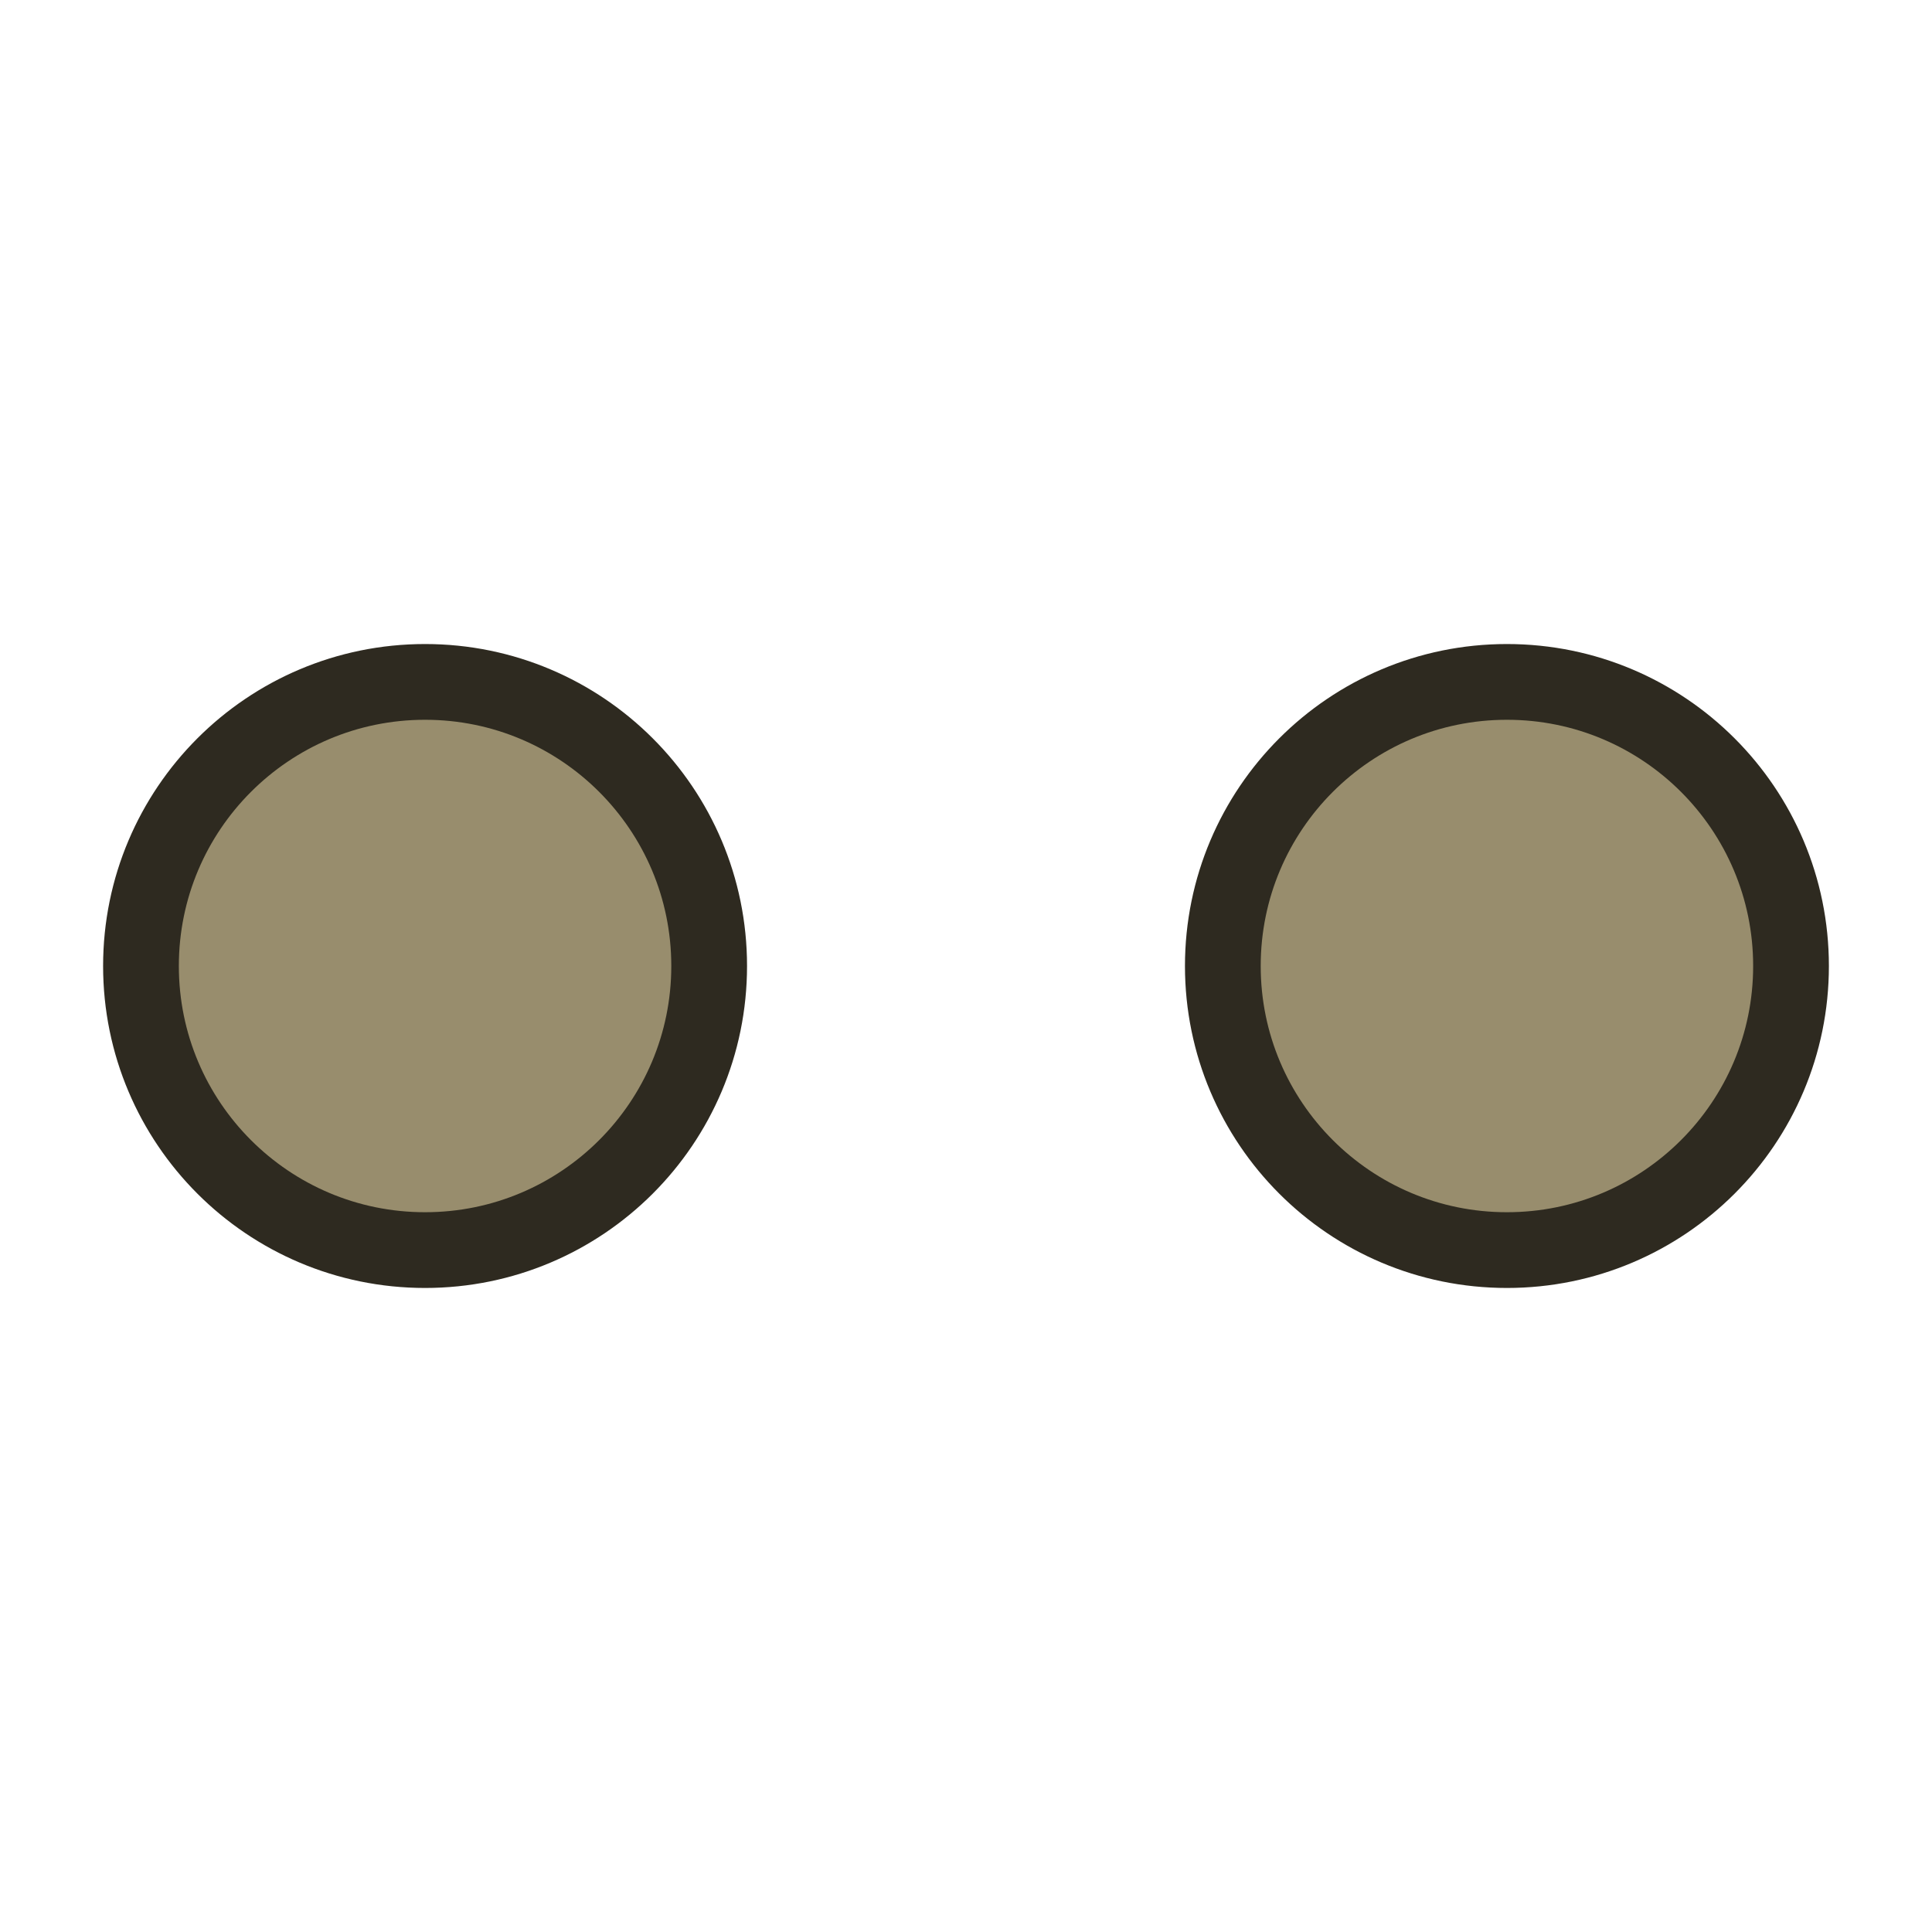
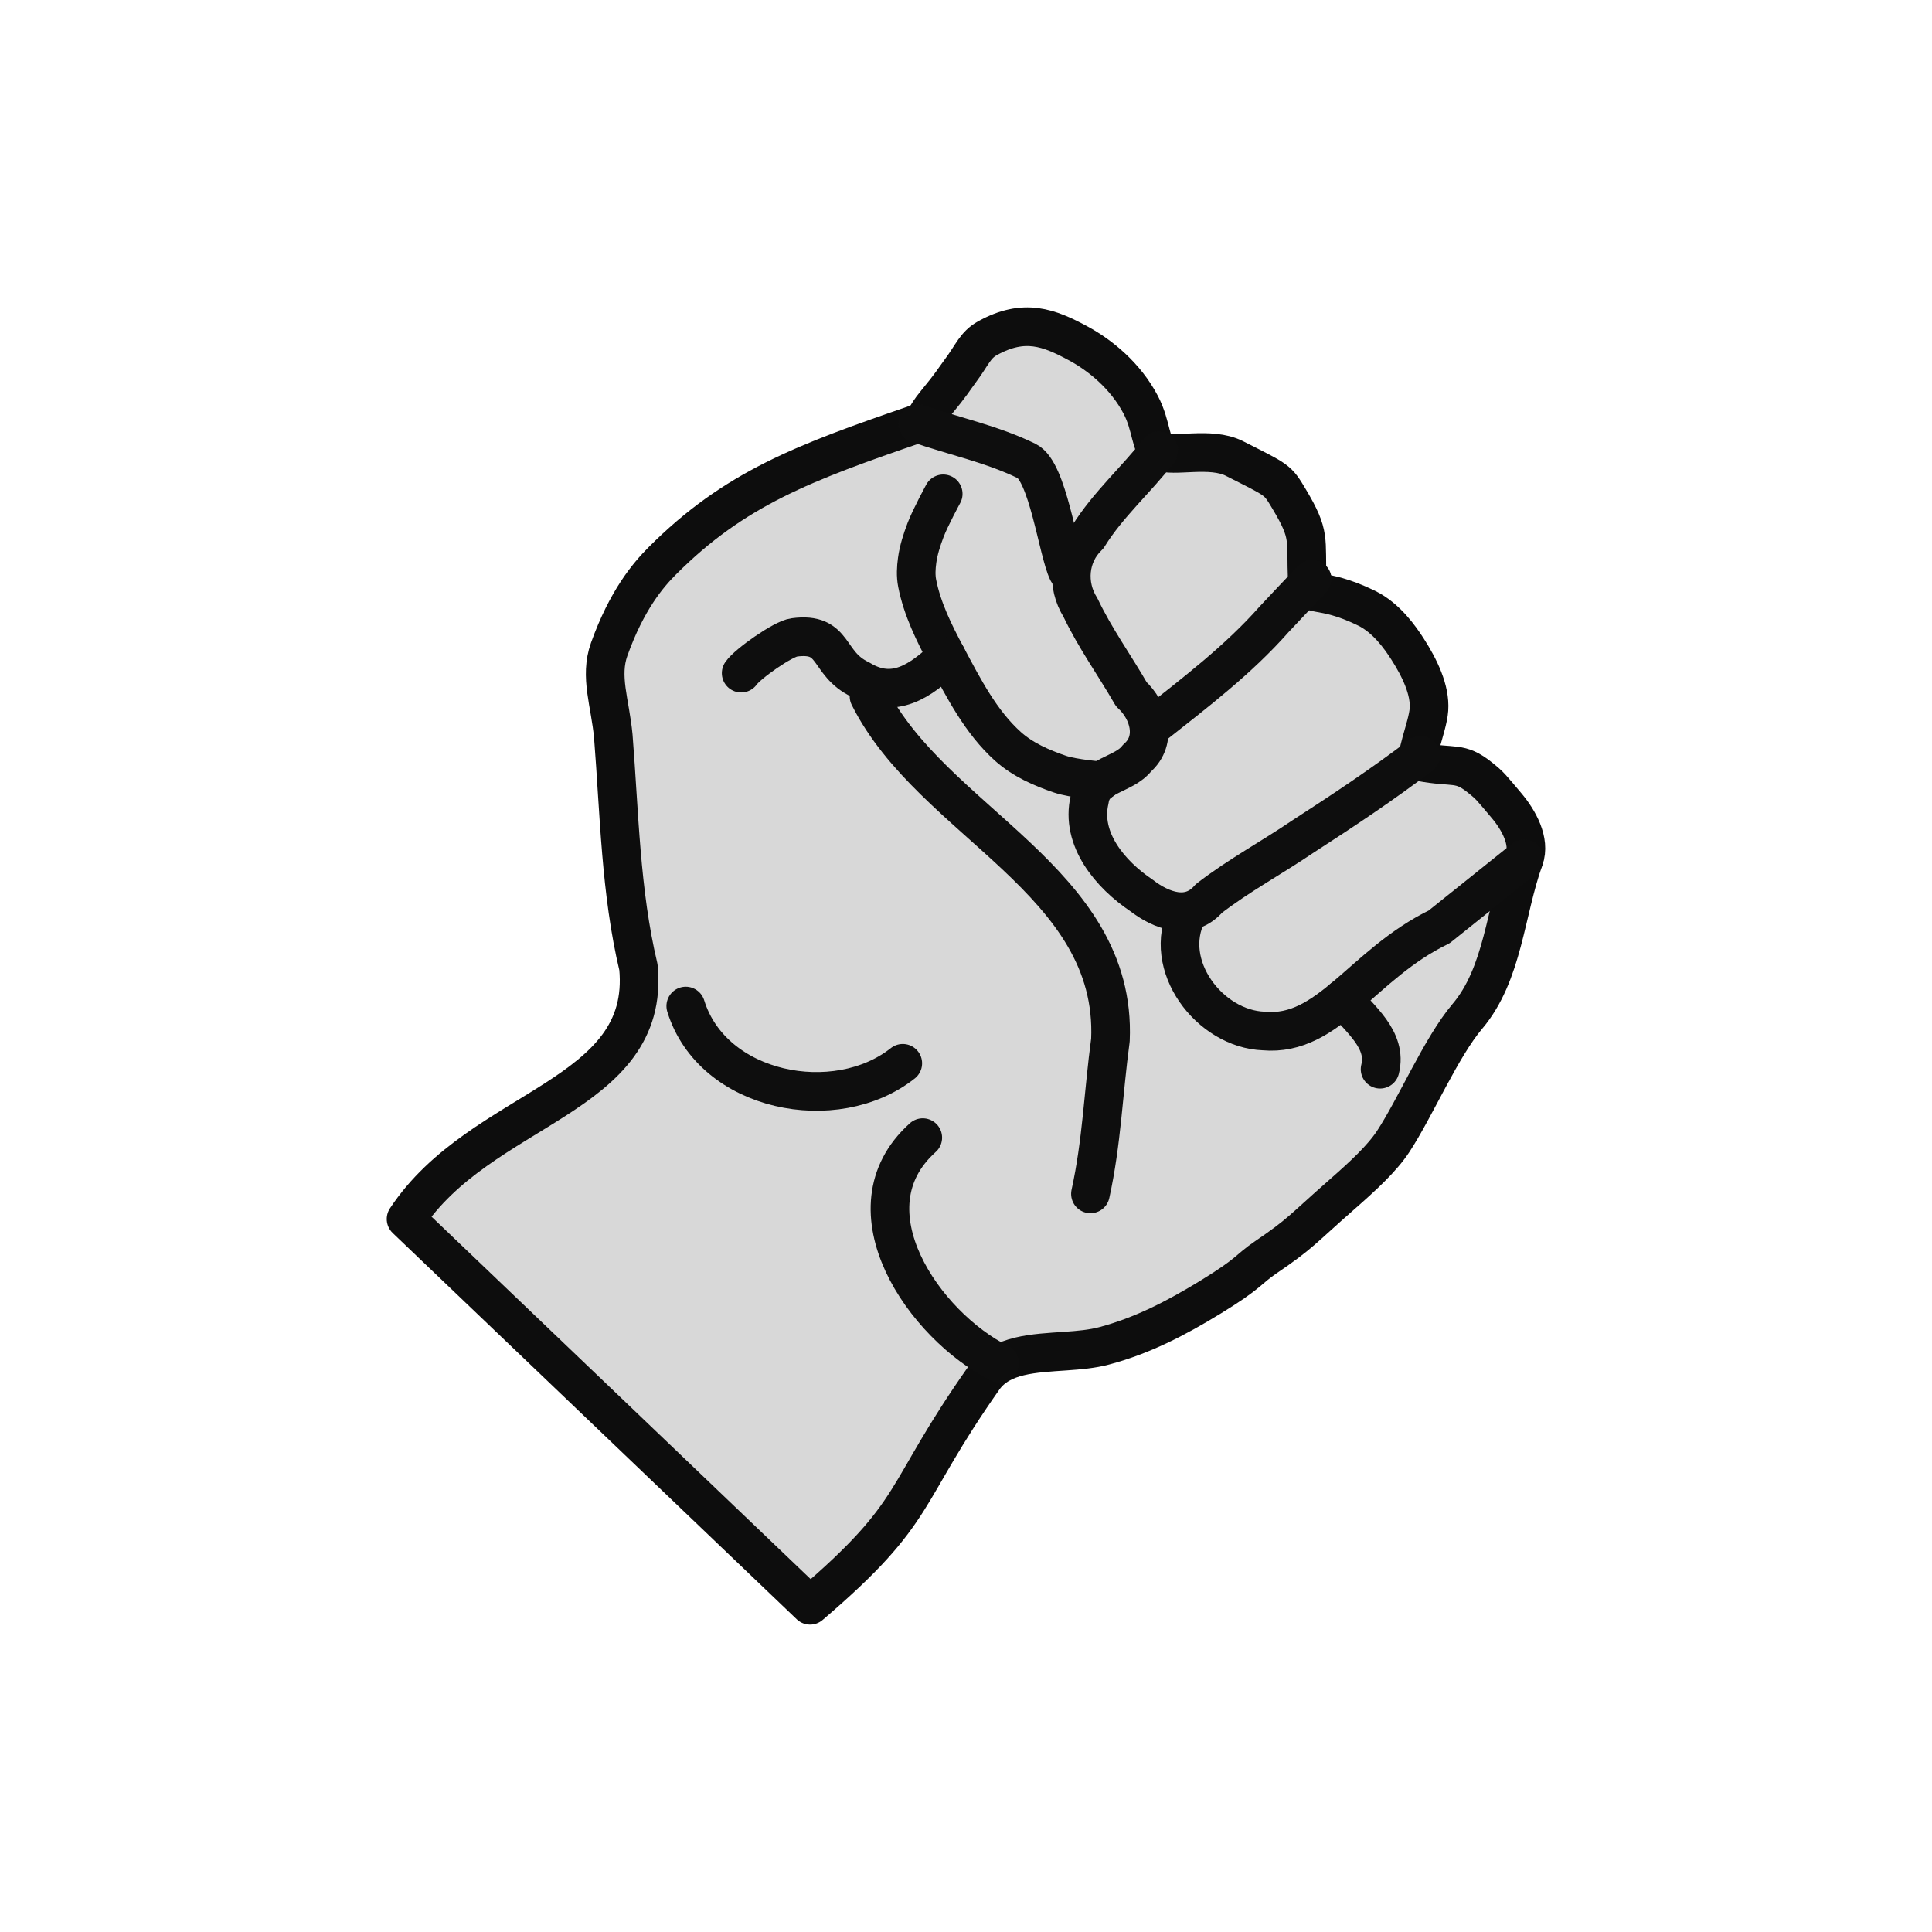
- <svg xmlns="http://www.w3.org/2000/svg" width="75" height="75" viewBox="0 0 19.844 19.844" version="1.1" id="svg5">
-   <defs id="defs2" />
-   <circle style="fill:#988d6d;fill-opacity:1;stroke:#2e2a20;stroke-width:0.778;stroke-linecap:round;stroke-miterlimit:4;stroke-dasharray:none;stroke-opacity:1" id="path292" cx="15.478" cy="9.922" r="2.918" />
-   <circle style="fill:#988d6d;fill-opacity:1;stroke:#2e2a20;stroke-width:0.778;stroke-linecap:round;stroke-miterlimit:4;stroke-dasharray:none;stroke-opacity:1" id="circle875" cx="4.366" cy="9.922" r="2.918" />
+ <svg xmlns="http://www.w3.org/2000/svg" width="110" height="110" viewBox="0 0 29.104 29.104" version="1.1" id="svg1" xml:space="preserve">
+   <defs id="defs1" />
+   <g id="layer1" transform="translate(-52.94203,-100.0634)">
+     <g id="g1" transform="matrix(0.2330515,0,0,0.2330515,42.31327,76.74347)">
+       <g id="g2" transform="matrix(0.9974035,0,0,0.9974035,0.4450061,0.2598218)" style="stroke-width:2.846;stroke-dasharray:none">
+         <g id="g3" transform="matrix(0.9978192,0,0,0.9978192,0.2351863,0.3542637)" style="stroke-width:2.624;stroke-dasharray:none">
+           <g id="g4" transform="matrix(1.021294,0,0,1.021233,-3.221056,-2.149399)" style="stroke-width:2.569">
+             <g id="g5" transform="matrix(0.9068952,0,0,0.9071581,10.12862,14.98338)" style="stroke-width:2.832">
+               <g id="g7" transform="matrix(0.6920025,0,0,0.6929567,33.50621,49.55256)" style="stroke-width:3.557;stroke-dasharray:none">
+                 <g id="g6" transform="matrix(1.168684,0,0,1.167853,-23.7735,-21.52099)" style="stroke-width:3.044">
+                   <g id="g8" transform="translate(0,-0.00453388)">
+                     <path style="opacity:1;fill:#d8d8d8;fill-opacity:1;fill-rule:evenodd;stroke:#0d0d0d;stroke-width:3.349;stroke-linecap:round;stroke-linejoin:round;stroke-dasharray:none;stroke-opacity:1;paint-order:markers fill stroke" d="m 64.876,178.548 c 6.488,-9.834 21.236,-10.466 20.152,-21.806 -1.563,-6.557 -1.649,-13.33 -2.182,-20.022 -0.271,-2.902 -1.202,-5.166 -0.355,-7.533 1.524,-4.255 3.37,-6.424 4.596,-7.651 6.27,-6.276 12.278,-8.51 22.146,-11.895 0.836,-0.287 0.472,-0.436 1.6,-1.801 1.376,-1.665 1.526,-1.993 2.126,-2.798 1.018,-1.365 1.259,-2.206 2.339,-2.802 3.182,-1.756 5.331,-0.913 7.869,0.456 1.894,1.021 4.095,2.803 5.414,5.321 0.959,1.83 0.842,3.626 1.63,4.016 1.151,0.569 4.396,-0.432 6.492,0.631 3.813,1.934 3.709,1.778 4.752,3.523 1.881,3.147 1.415,3.383 1.562,7.052 0.067,1.653 0.996,0.364 5.144,2.391 1.737,0.849 2.925,2.565 3.556,3.547 1.056,1.643 1.972,3.544 1.853,5.235 -0.11,1.562 -1.418,4.403 -0.743,4.53 2.971,0.559 3.38,-0.061 5.155,1.354 0.909,0.724 0.928,0.8 2.316,2.44 1.045,1.235 2.077,3.086 1.527,4.607 -1.644,4.552 -1.802,9.966 -4.933,13.656 -2.26,2.663 -4.501,7.907 -6.419,10.824 -0.979,1.489 -2.63,3.004 -4.456,4.605 -3.561,3.122 -3.523,3.347 -6.605,5.442 -1.58,1.074 -1.312,1.316 -4.746,3.421 -3.062,1.877 -5.987,3.376 -9.268,4.246 -1.027,0.273 -2.172,0.372 -3.33,0.453 -2.752,0.191 -5.578,0.274 -7.073,2.309 -7.303,10.365 -5.391,11.432 -15.088,19.709 z" id="path1" />
+                     <path style="fill:#000000;fill-opacity:0;fill-rule:evenodd;stroke:#0e0e0e;stroke-width:3.349;stroke-linecap:round;stroke-linejoin:round;stroke-dasharray:none;stroke-opacity:1;paint-order:markers fill stroke" d="m 130.146,111.988 c -1.964,2.536 -4.425,4.676 -6.12,7.417 -1.708,1.632 -1.915,4.207 -0.672,6.171 1.244,2.624 2.964,4.999 4.405,7.503 1.562,1.431 2.296,3.975 0.5,5.542 -1.17,1.512 -3.801,1.376 -4.116,3.604 -0.811,3.432 1.825,6.493 4.482,8.278 1.746,1.35 4.157,2.247 5.864,0.277 2.574,-1.987 5.454,-3.534 8.144,-5.36 3.478,-2.244 6.93,-4.536 10.223,-7.046" id="path2" />
+                     <path style="fill:#000000;fill-opacity:0;fill-rule:evenodd;stroke:#0e0e0e;stroke-width:3.349;stroke-linecap:round;stroke-linejoin:round;stroke-dasharray:none;stroke-opacity:1;paint-order:markers fill stroke" d="m 146.122,159.441 c 1.41,1.766 3.862,3.556 3.21,6.128" id="path7" />
+                     <path style="fill:#c79d6e;fill-opacity:0;fill-rule:evenodd;stroke:#0e0e0e;stroke-width:3.349;stroke-linecap:round;stroke-linejoin:round;stroke-dasharray:none;stroke-opacity:1;paint-order:markers fill stroke" d="m 109.234,109.64 c 3.15,1.087 6.467,1.782 9.459,3.243 1.83,0.893 2.688,7.773 3.55,9.579 m 7.419,13.353 c 3.657,-2.889 7.394,-5.724 10.492,-9.233 1.093,-1.158 2.177,-2.324 3.29,-3.464" id="path21" />
+                     <path style="fill:#d9c0a0;fill-opacity:0;fill-rule:evenodd;stroke:#0e0e0e;stroke-width:3.349;stroke-linecap:round;stroke-linejoin:round;stroke-dasharray:none;stroke-opacity:1;paint-order:markers fill stroke" d="m 111.453,115.726 c 0,0 -1.119,2.049 -1.532,3.136 -0.322,0.849 -0.607,1.726 -0.729,2.626 -0.089,0.65 -0.125,1.325 0,1.969 0.433,2.238 1.479,4.335 2.553,6.346 1.484,2.778 2.979,5.703 5.324,7.804 1.272,1.14 2.904,1.861 4.522,2.407 1.144,0.386 3.574,0.584 3.574,0.584" id="path4" />
+                     <path style="fill:#d9c0a0;fill-opacity:0;fill-rule:evenodd;stroke:#0e0e0e;stroke-width:3.349;stroke-linecap:round;stroke-linejoin:round;stroke-dasharray:none;stroke-opacity:1;paint-order:markers fill stroke" d="m 105.017,133.26 c 5.447,10.91 21.537,15.97 20.935,29.777 -0.62,4.594 -0.744,8.837 -1.734,13.332" id="path8" />
+                     <path style="fill:#d9c0a0;fill-opacity:0;fill-rule:evenodd;stroke:#0e0e0e;stroke-width:3.349;stroke-linecap:round;stroke-linejoin:round;stroke-dasharray:none;stroke-opacity:1;paint-order:markers fill stroke" d="m 111.745,129.803 c -2.275,2.171 -4.59,3.774 -7.497,2.005 -2.942,-1.402 -2.059,-4.133 -5.71,-3.646 -0.951,0.104 -4.061,2.295 -4.605,3.095" id="path17" />
+                     <path style="fill:#d9c0a0;fill-opacity:0;fill-rule:evenodd;stroke:#0e0e0e;stroke-width:3.349;stroke-linecap:round;stroke-linejoin:round;stroke-dasharray:none;stroke-opacity:1;paint-order:markers fill stroke" d="m 116.334,191.044 c -6.498,-3.232 -13.576,-13.346 -6.653,-19.547" id="path27" />
+                     <path style="fill:#d9c0a0;fill-opacity:0;fill-rule:evenodd;stroke:#0e0e0e;stroke-width:3.349;stroke-linecap:round;stroke-linejoin:round;stroke-dasharray:none;stroke-opacity:1;paint-order:markers fill stroke" d="m 89.129,160.097 c 2.324,7.51 13.009,9.556 18.818,4.96" id="path29" />
+                     <path id="path9" style="fill:#d9c0a0;fill-opacity:0;fill-rule:evenodd;stroke:#0e0e0e;stroke-width:3.349;stroke-linecap:round;stroke-linejoin:round;stroke-dasharray:none;stroke-opacity:1;paint-order:markers fill stroke" d="m 154.455,153.241 v 0 l 7.371,-5.899 m -7.371,5.899 c -6.664,3.217 -9.552,9.523 -15.199,9.018 -4.719,-0.166 -8.915,-5.715 -6.632,-10.192" />
+                   </g>
+                 </g>
+               </g>
+             </g>
+           </g>
+         </g>
+       </g>
+     </g>
+   </g>
</svg>
